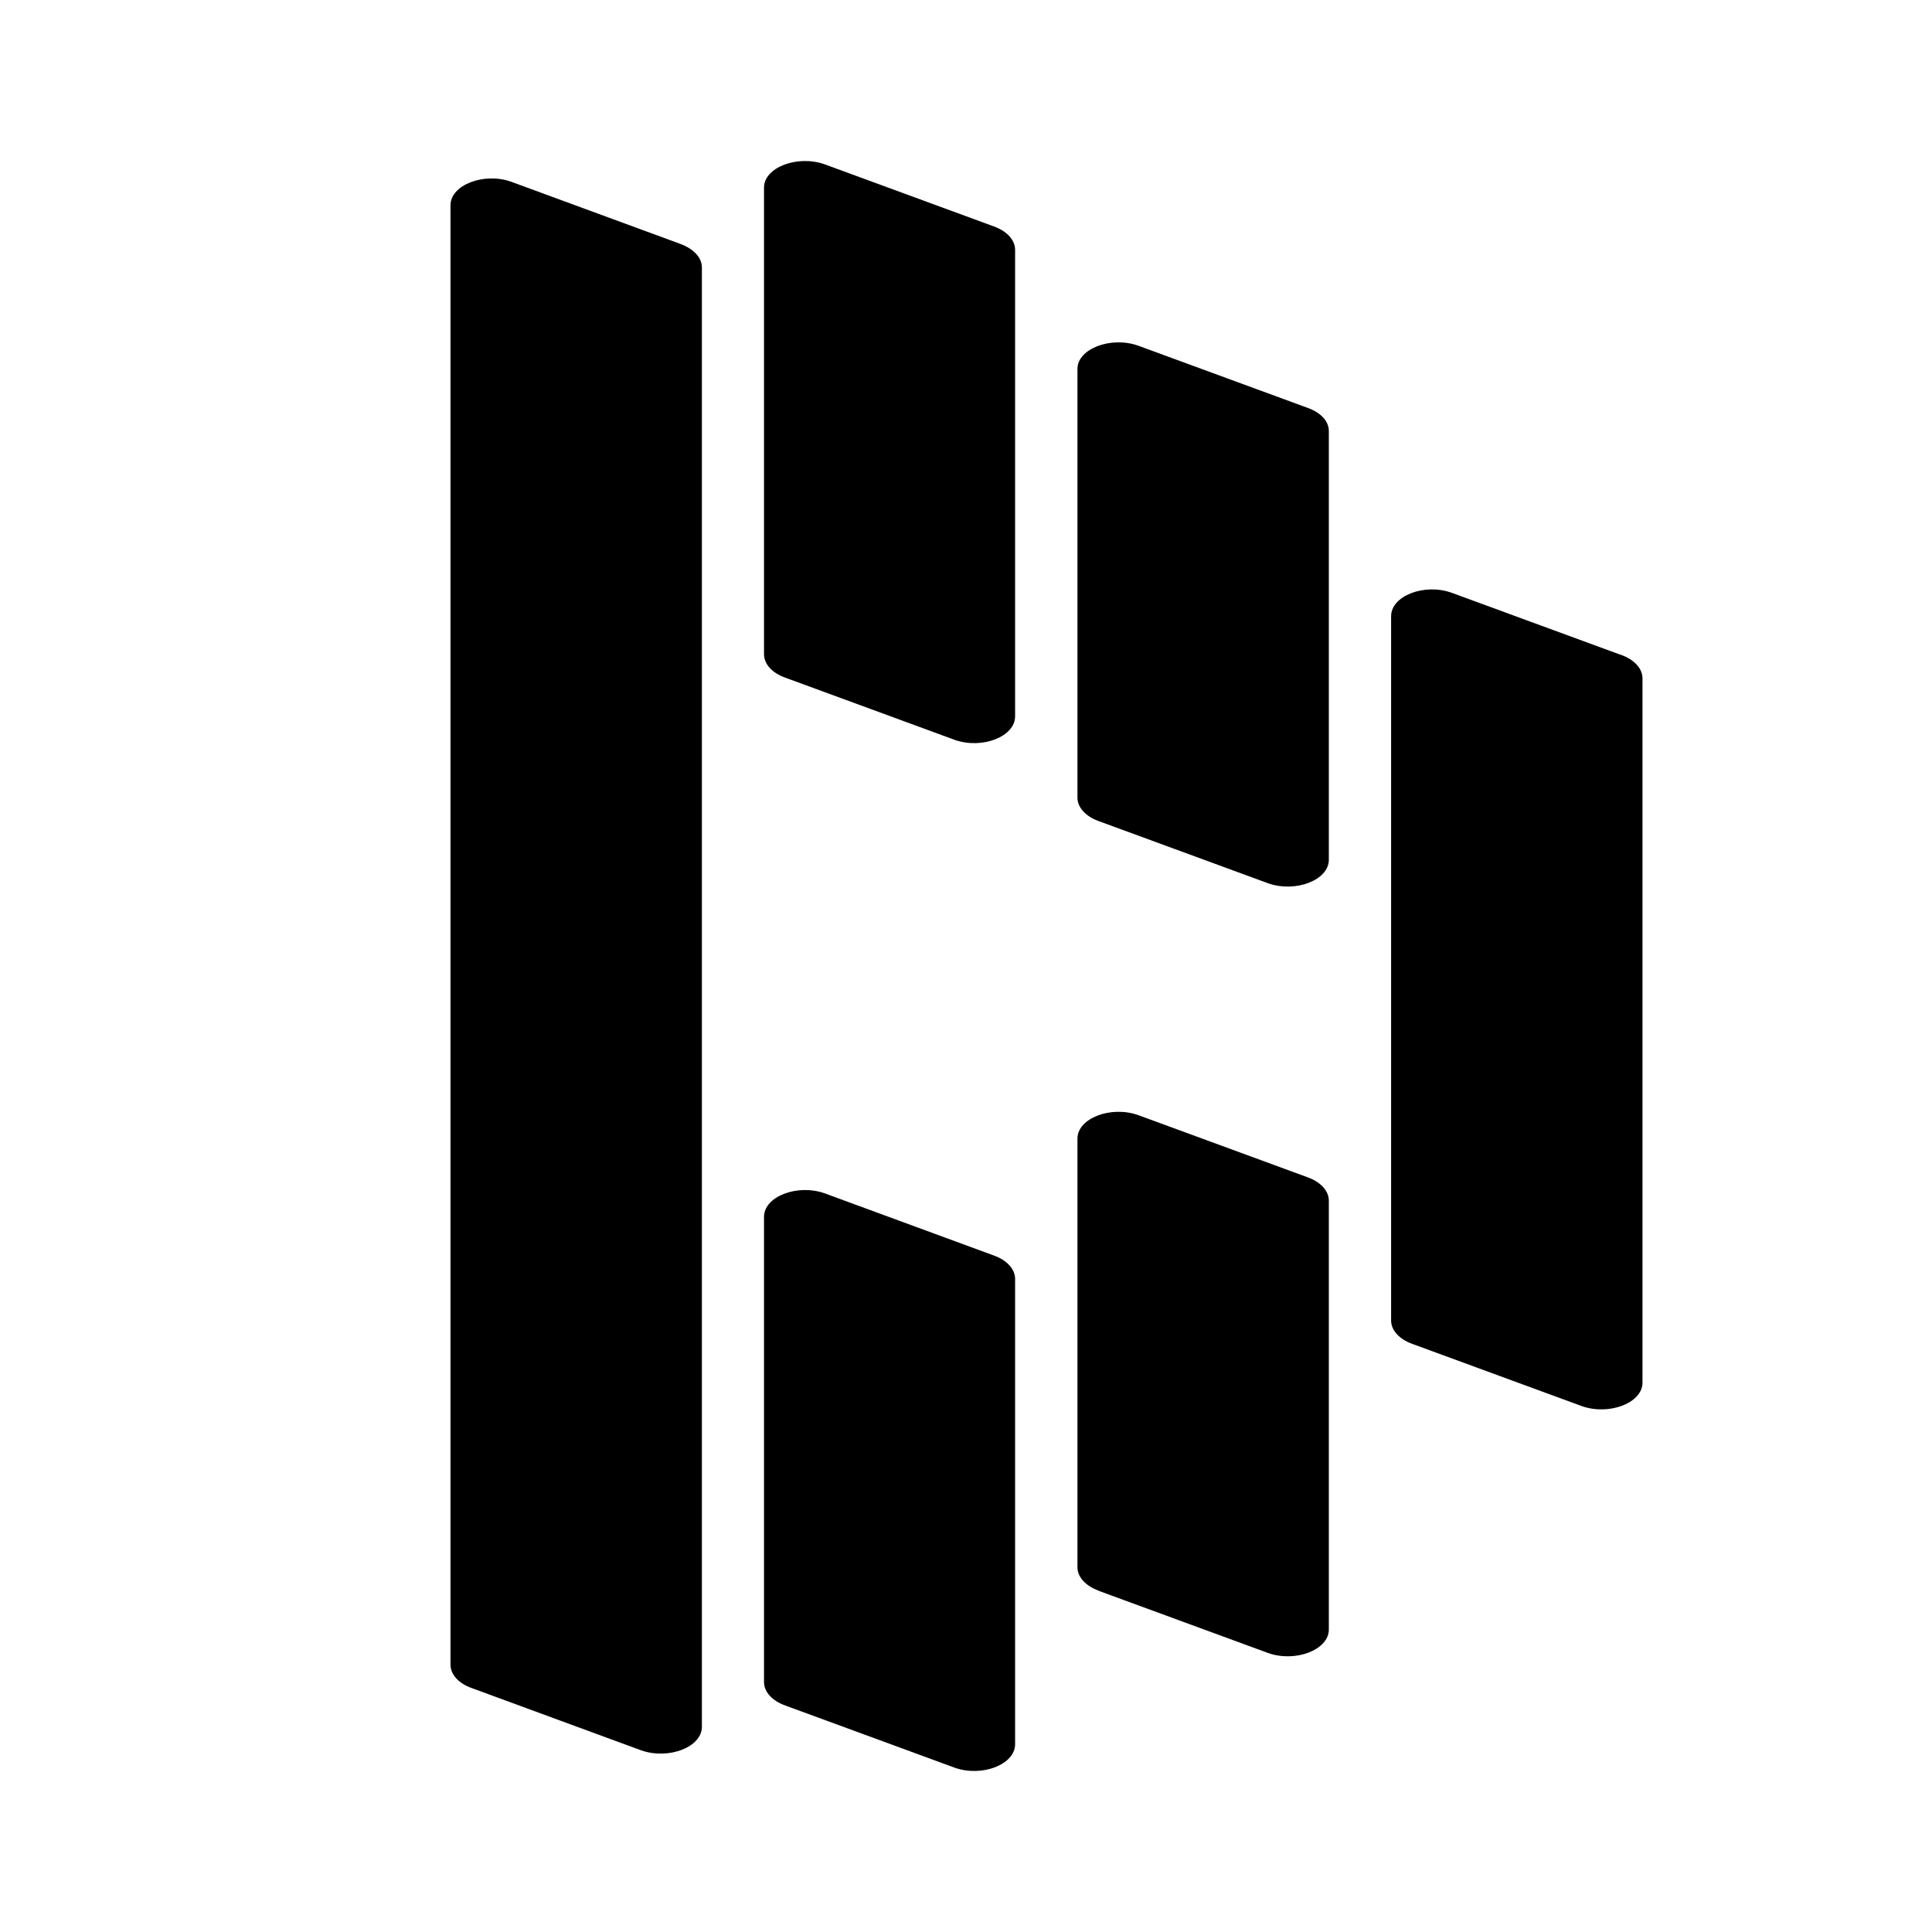
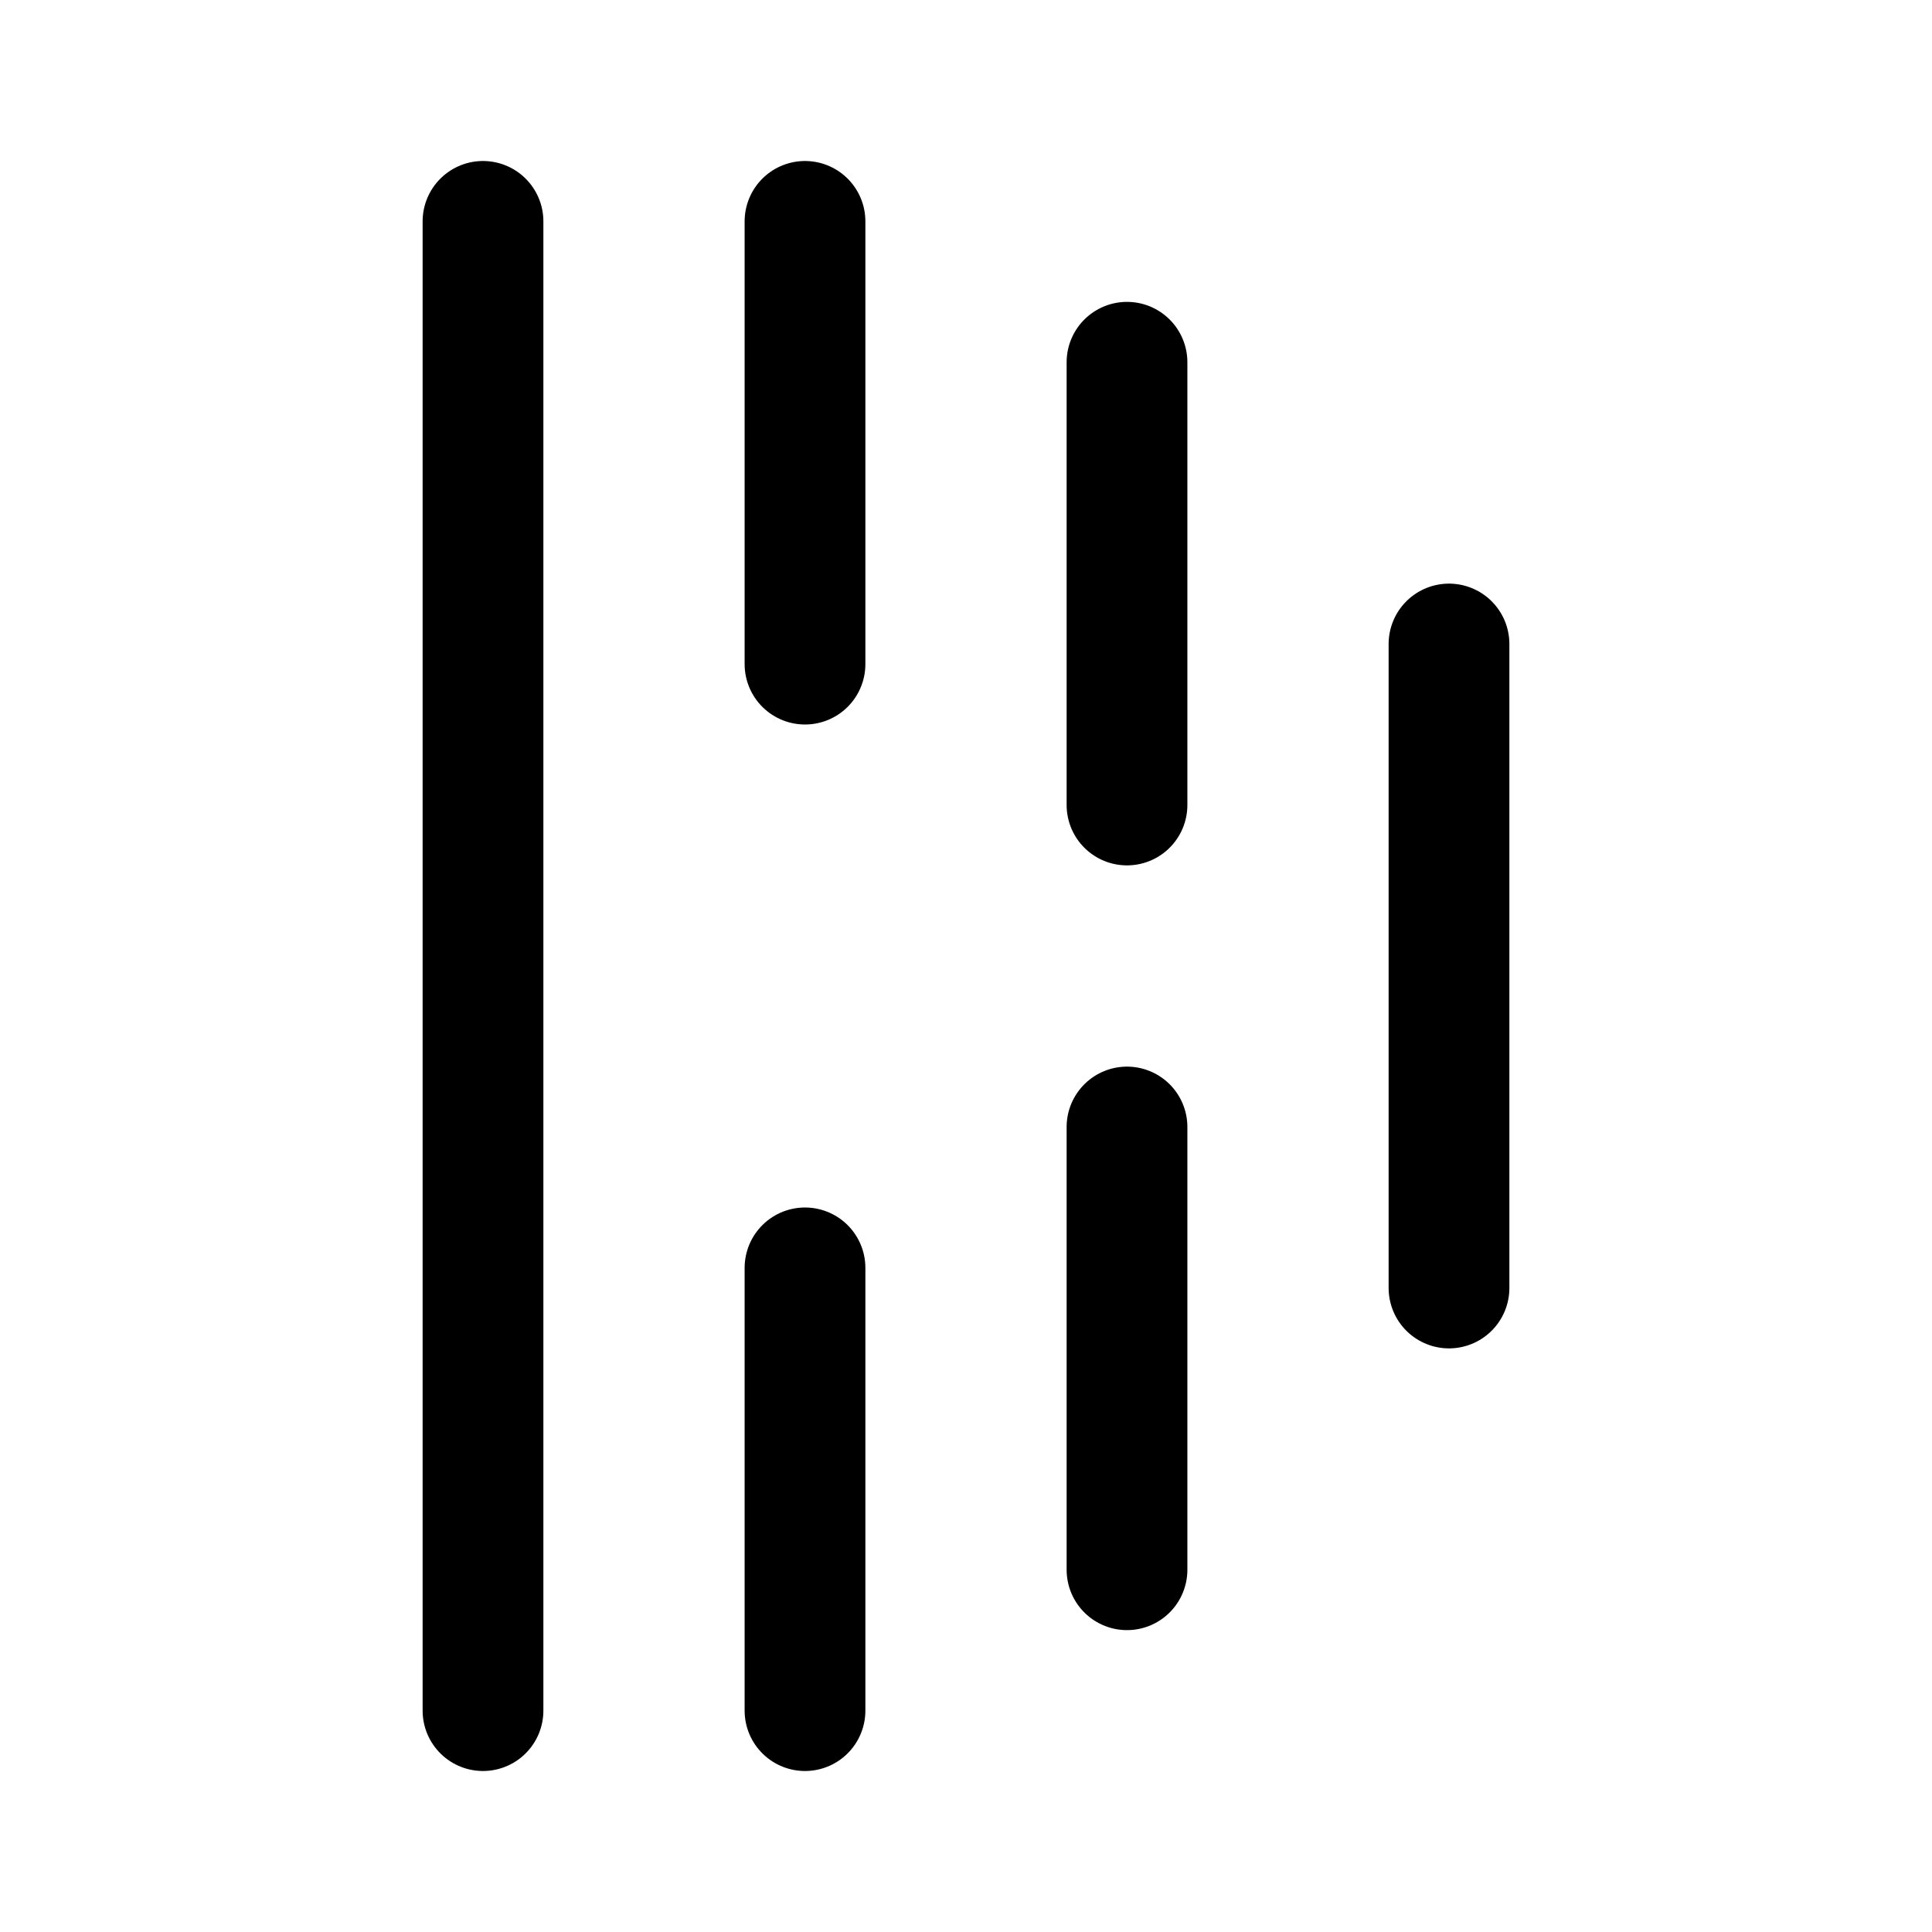
- <svg xmlns="http://www.w3.org/2000/svg" width="24" height="24" viewBox="0 0 24 24" fill="none" version="1.1" id="svg14">
-   <defs id="defs18" />
-   <g id="g843" transform="matrix(0.9090906,0,0,0.9090906,1.269056,1.09091)">
-     <path d="m 13.62,10.021 2.313,0.849 c 0.374,0.132 0.829,-0.044 0.829,-0.321 V 4.689 c 0,-0.134 -0.112,-0.254 -0.293,-0.317 L 14.156,3.523 C 13.782,3.391 13.327,3.567 13.327,3.84 v 5.86 c 0,0.134 0.113,0.257 0.293,0.321 z" fill="#000000" id="path2" />
-     <path d="m 13.62,20.539 2.313,0.849 c 0.374,0.132 0.829,-0.044 0.829,-0.321 v -5.86 c 0,-0.134 -0.112,-0.257 -0.293,-0.321 l -2.313,-0.849 c -0.374,-0.132 -0.829,0.044 -0.829,0.321 v 5.858 c 0,0.134 0.113,0.257 0.293,0.321" fill="#000000" id="path4" />
-     <path d="M 9.337,8.061 11.65,8.91 c 0.374,0.132 0.825,-0.044 0.825,-0.321 v -6.375 c 0,-0.134 -0.112,-0.257 -0.293,-0.321 L 9.872,1.045 C 9.498,0.913 9.044,1.089 9.044,1.362 v 6.378 c 0,0.134 0.112,0.258 0.293,0.321 z" fill="#000000" id="path6" />
-     <path d="m 9.337,22.106 2.313,0.849 c 0.374,0.132 0.825,-0.044 0.825,-0.321 v -6.358 c 0,-0.134 -0.112,-0.257 -0.293,-0.321 L 9.872,15.106 C 9.498,14.974 9.044,15.15 9.044,15.427 v 6.358 c 0,0.134 0.112,0.257 0.293,0.321 z" fill="#000000" id="path8" />
-     <path d="m 8.195,2.454 c 0,-0.134 -0.113,-0.254 -0.294,-0.321 L 5.588,1.283 C 5.215,1.151 4.76,1.328 4.76,1.604 V 21.547 c 0,0.134 0.112,0.258 0.293,0.321 l 2.313,0.85 c 0.374,0.131 0.829,-0.044 0.829,-0.321 z" fill="#000000" id="path10" />
-     <path d="M 20.751,7.748 18.438,6.899 C 18.064,6.767 17.613,6.943 17.613,7.22 v 9.624 c 0,0.134 0.112,0.257 0.293,0.321 l 2.313,0.849 c 0.374,0.132 0.829,-0.044 0.829,-0.32 V 8.069 c 0,-0.134 -0.113,-0.257 -0.294,-0.321" fill="#000000" id="path12" />
-   </g>
+ <svg xmlns="http://www.w3.org/2000/svg" width="192" height="192" viewBox="0 0 192 192" fill="none">
+   <path d="M48 22V170" stroke="black" stroke-width="12" stroke-linecap="round" stroke-linejoin="round" />
+   <path d="M144 64L144 128" stroke="black" stroke-width="12" stroke-linecap="round" stroke-linejoin="round" />
+   <path d="M80 22V66" stroke="black" stroke-width="12" stroke-linecap="round" stroke-linejoin="round" />
+   <path d="M80 126V170" stroke="black" stroke-width="12" stroke-linecap="round" stroke-linejoin="round" />
+   <path d="M112 36V80" stroke="black" stroke-width="12" stroke-linecap="round" stroke-linejoin="round" />
+   <path d="M112 112V156" stroke="black" stroke-width="12" stroke-linecap="round" stroke-linejoin="round" />
</svg>
